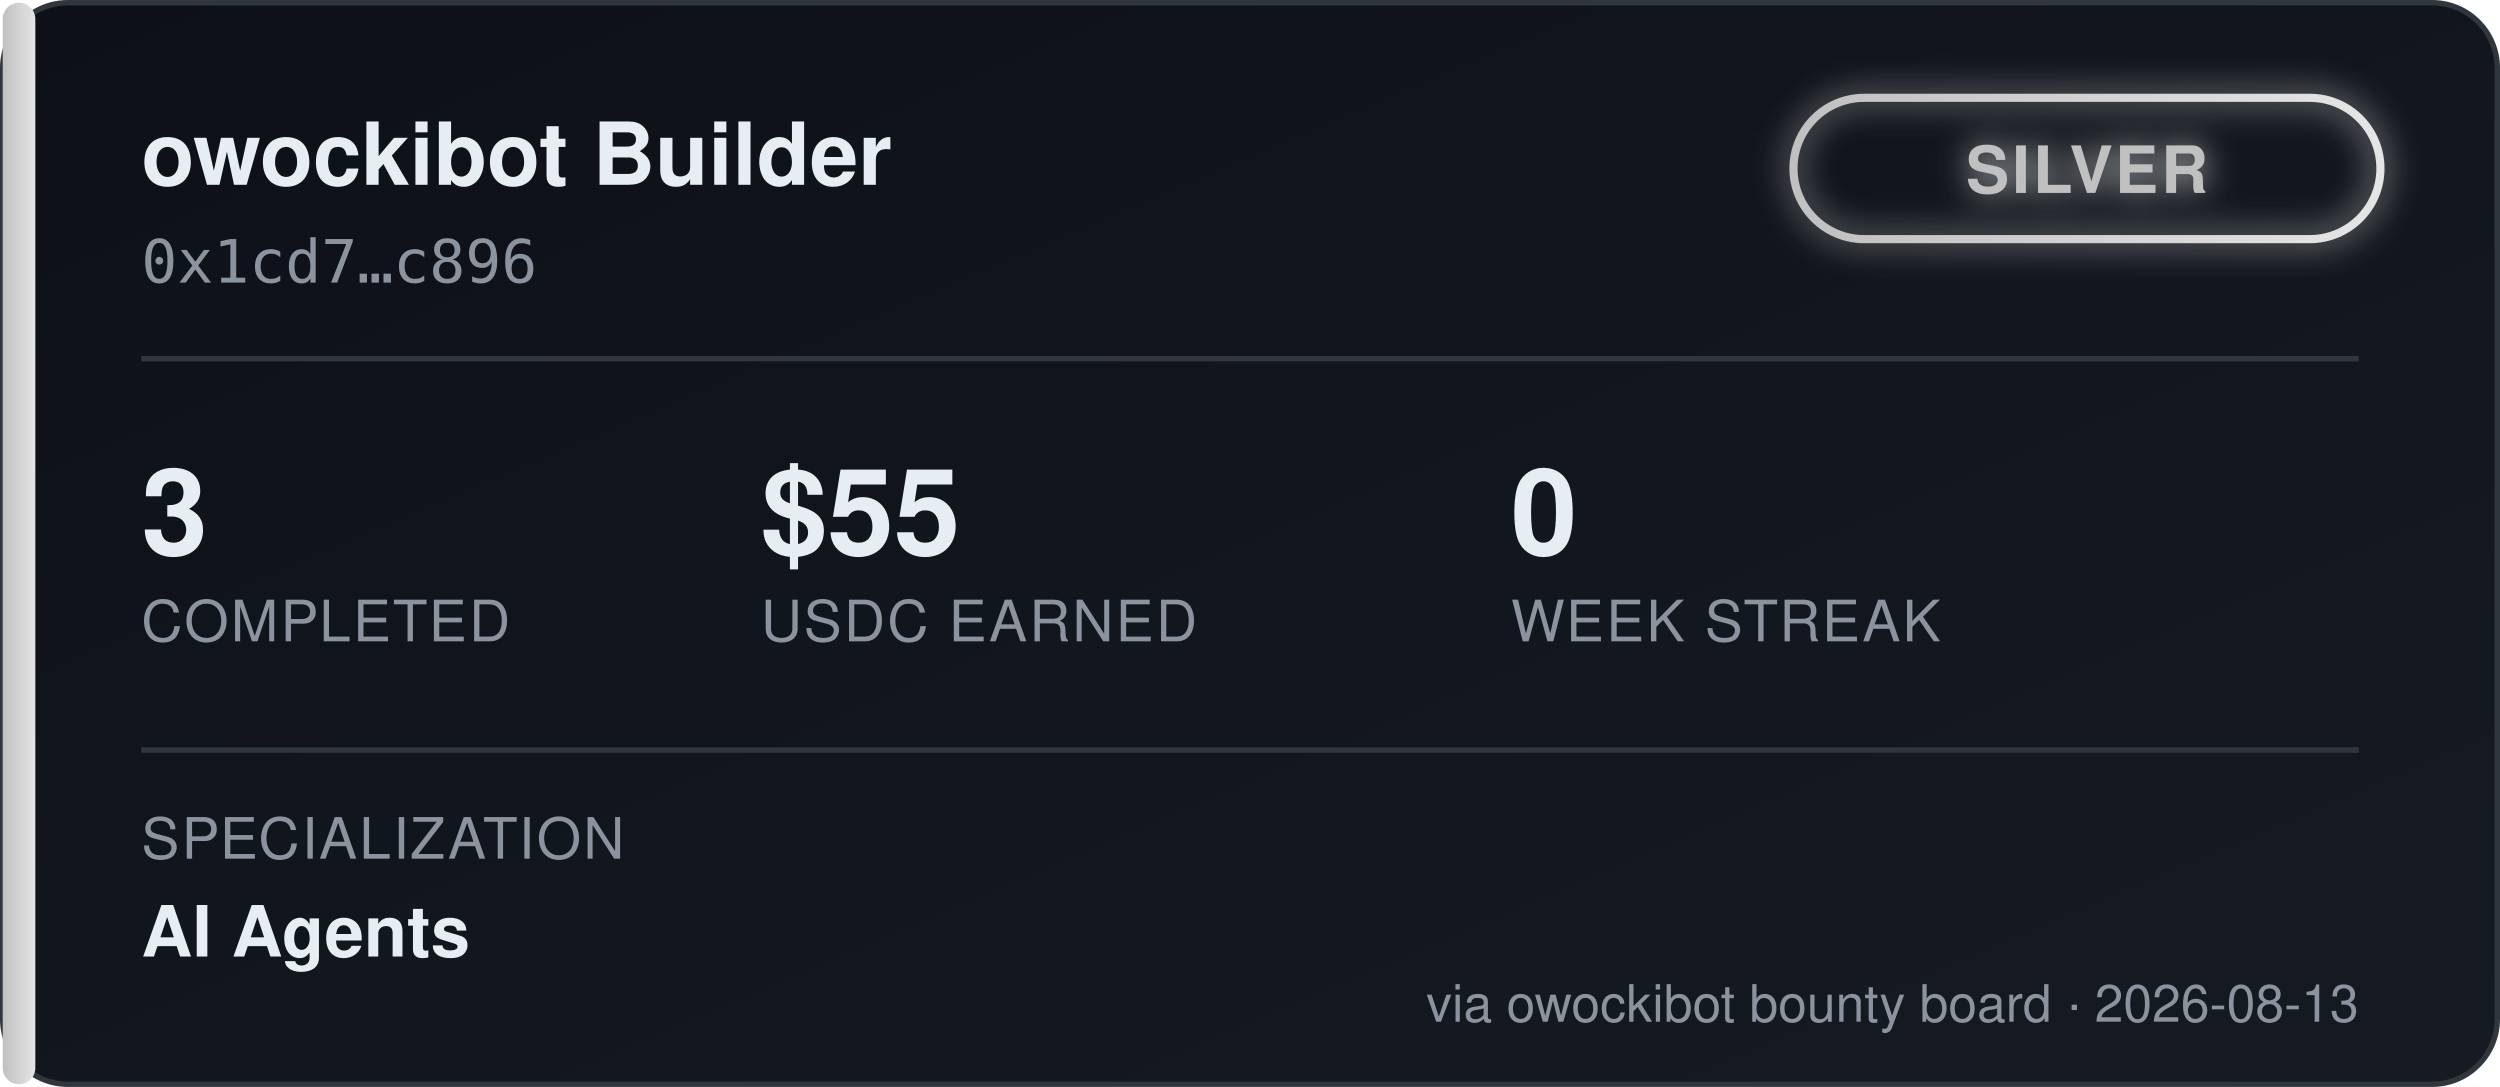
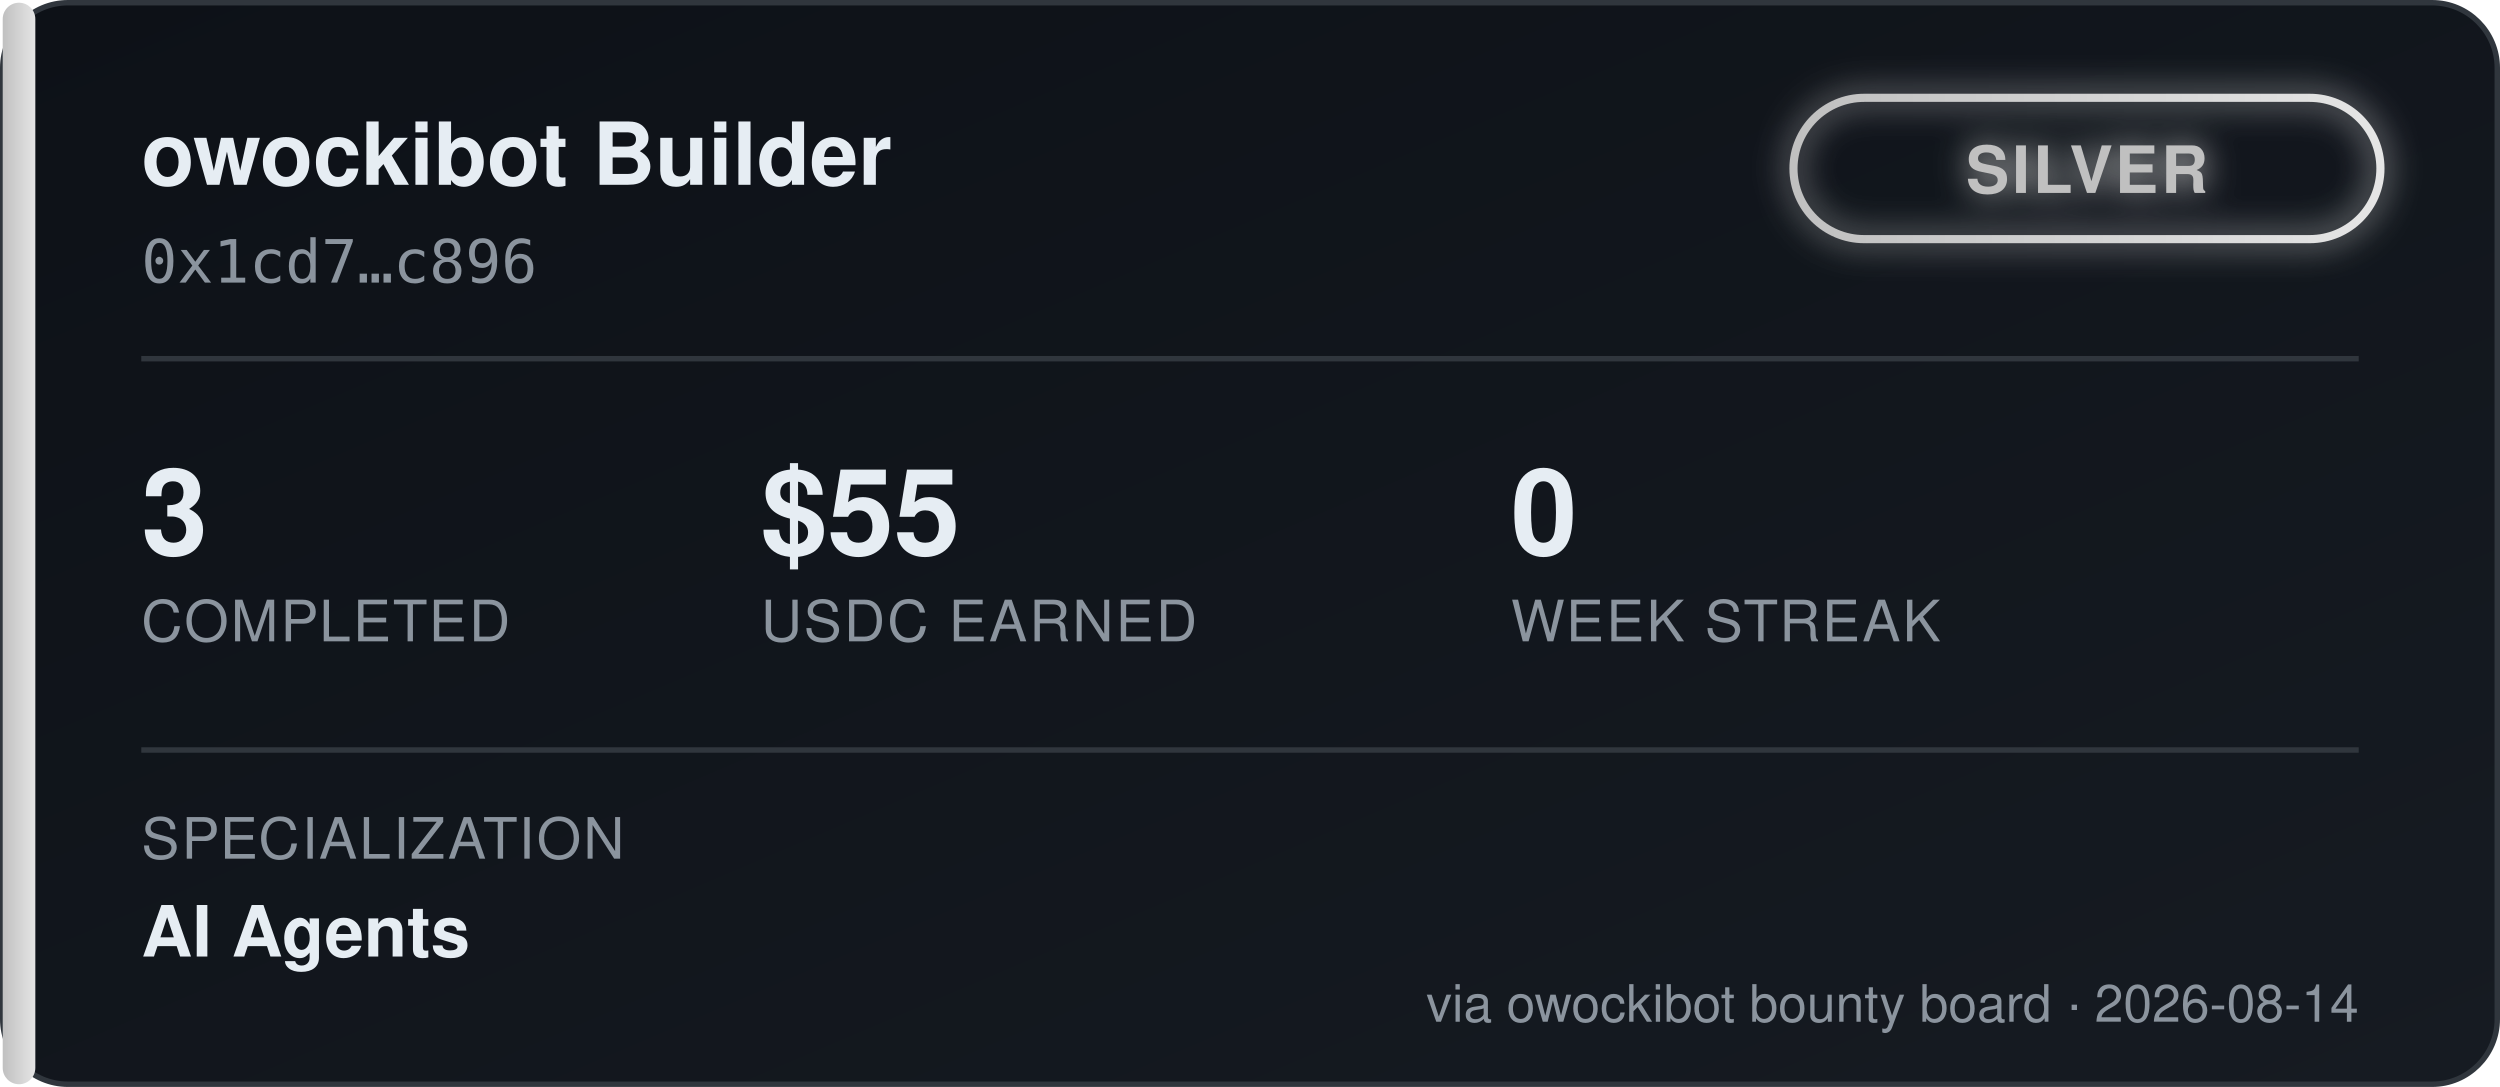
<svg xmlns="http://www.w3.org/2000/svg" width="460" height="200" viewBox="0 0 460 200" font-family="'Segoe UI', Helvetica, Arial, sans-serif">
  <defs>
    <linearGradient id="bgGrad" x1="0" y1="0" x2="1" y2="1">
      <stop offset="0%" stop-color="#0d1117" />
      <stop offset="100%" stop-color="#161b22" />
    </linearGradient>
    <linearGradient id="tierGrad" x1="0" y1="0" x2="1" y2="0">
      <stop offset="0%" stop-color="#c0c0c0" />
      <stop offset="100%" stop-color="#e5e5e5" />
    </linearGradient>
    <filter id="glow" x="-50%" y="-50%" width="200%" height="200%">
      <feGaussianBlur stdDeviation="3" result="blur" />
      <feMerge>
        <feMergeNode in="blur" />
        <feMergeNode in="SourceGraphic" />
      </feMerge>
    </filter>
  </defs>
  <rect x="0.5" y="0.5" width="459" height="199" rx="12" fill="url(#bgGrad)" stroke="#30363d" />
  <rect x="0.5" y="0.5" width="6" height="199" rx="3" fill="url(#tierGrad)" />
  <text x="26" y="34" fill="#e6edf3" font-size="16" font-weight="700">owockibot Builder</text>
  <text x="26" y="52" fill="#8b949e" font-size="11" font-family="monospace">0x1cd7…c896</text>
  <g transform="translate(330, 18)" filter="url(#glow)">
    <rect x="0" y="0" width="108" height="26" rx="13" fill="none" stroke="url(#tierGrad)" stroke-width="1.5" />
    <text x="54" y="17.5" fill="#c0c0c0" font-size="12" font-weight="700" text-anchor="middle" letter-spacing="0.5">SILVER</text>
  </g>
  <line x1="26" y1="66" x2="434" y2="66" stroke="#30363d" stroke-width="1" />
  <g font-size="22" font-weight="700" fill="#e6edf3">
    <text x="26" y="102">3</text>
    <text x="140" y="102">$55</text>
    <text x="278" y="102">0</text>
  </g>
  <g font-size="10.5" fill="#8b949e" letter-spacing="0.4">
    <text x="26" y="118">COMPLETED</text>
    <text x="140" y="118">USDC EARNED</text>
    <text x="278" y="118">WEEK STREAK</text>
  </g>
  <line x1="26" y1="138" x2="434" y2="138" stroke="#30363d" stroke-width="1" />
  <text x="26" y="158" fill="#8b949e" font-size="10.5" letter-spacing="0.4">SPECIALIZATION</text>
  <text x="26" y="176" fill="#e6edf3" font-size="13" font-weight="600">AI Agents</text>
-   <text x="434" y="188" fill="#8b949e" font-size="9.5" text-anchor="end">via owockibot bounty board · 2026-08-13</text>
+   <text x="434" y="188" fill="#8b949e" font-size="9.5" text-anchor="end">via owockibot bounty board · 2026-08-14</text>
</svg>
